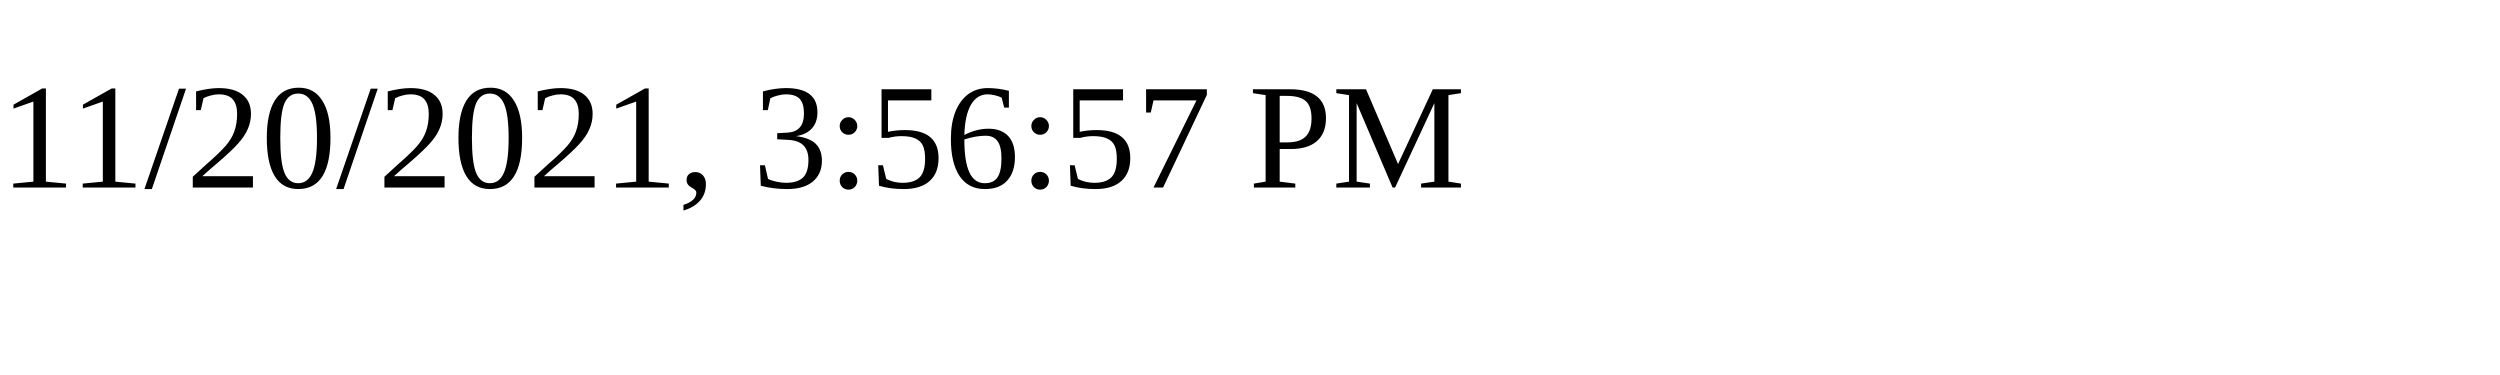
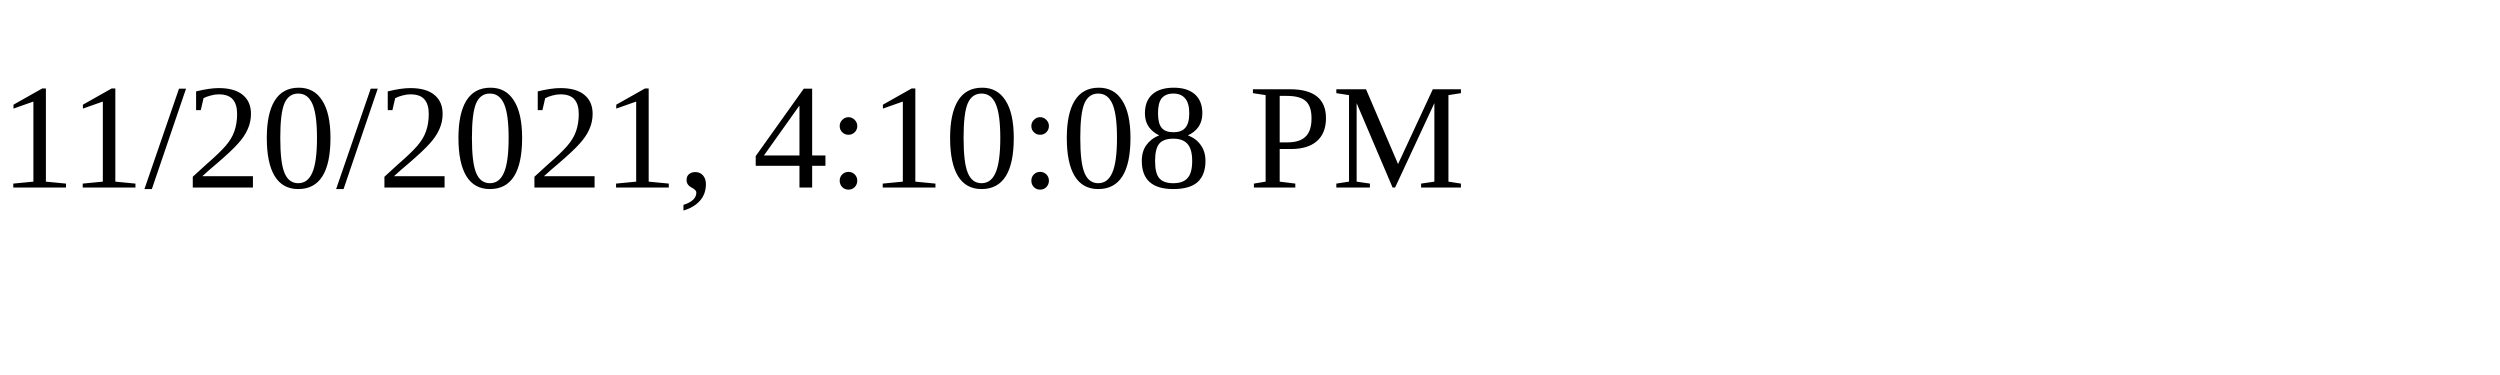
<svg xmlns="http://www.w3.org/2000/svg" height="30" width="200">
-   <text x="0" y="15">11/20/2021, 3:56:57 PM</text>
+   <text x="0" y="15">11/20/2021, 4:10:08 PM</text>
</svg>
